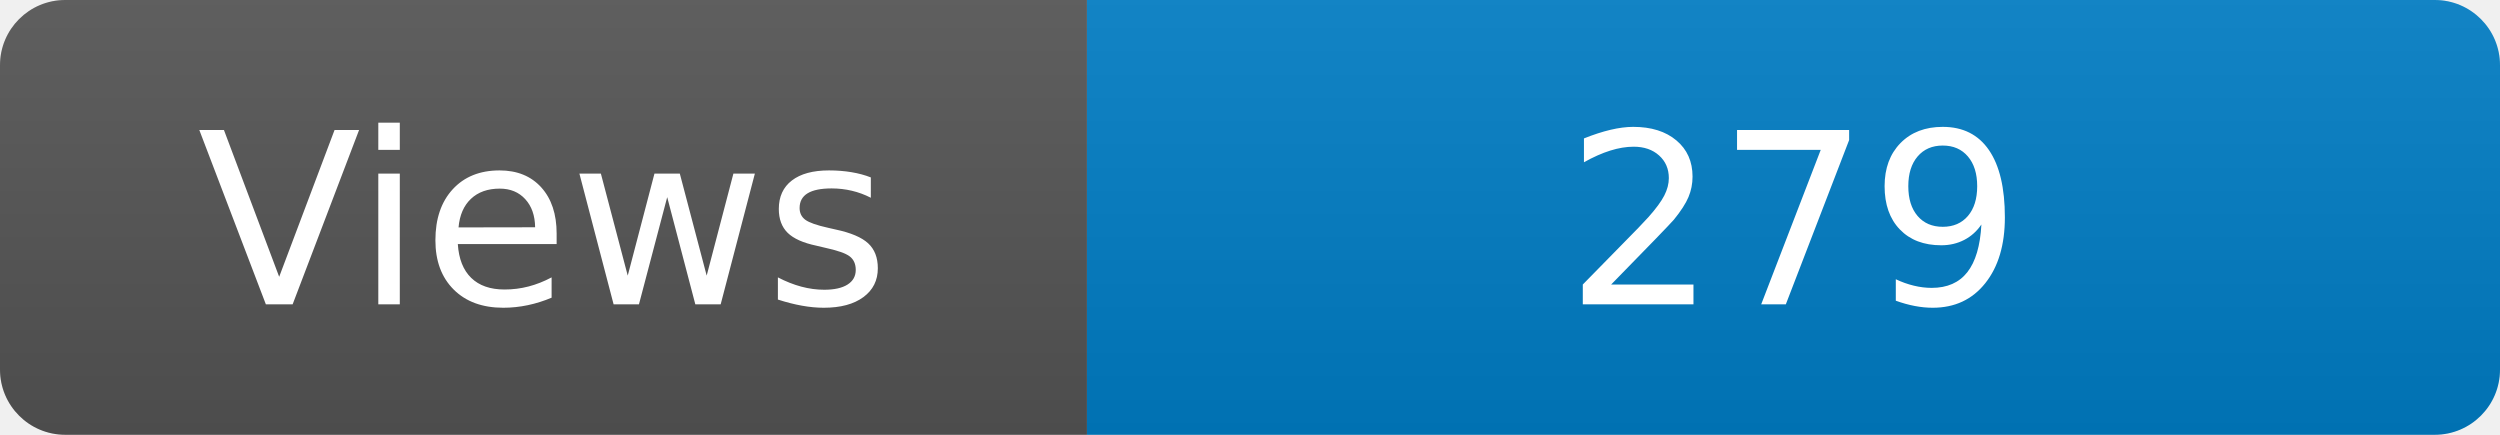
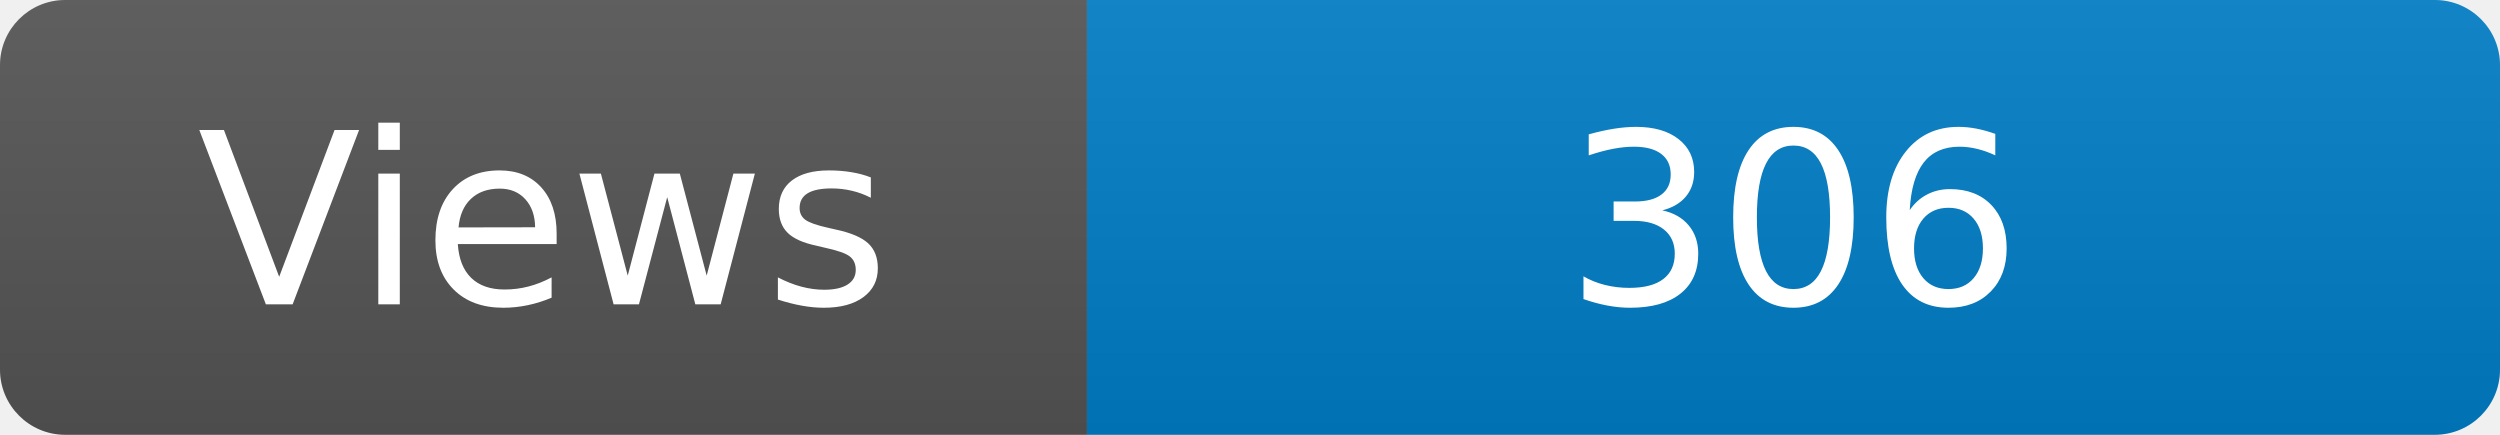
<svg xmlns="http://www.w3.org/2000/svg" width="115" height="20" role="img" aria-label="Maintained?: yes">
  <linearGradient id="s" x2="0" y2="100%">
    <stop offset="0" stop-color="#bbb" stop-opacity=".1" />
    <stop offset="1" stop-opacity=".1" />
  </linearGradient>
  <clipPath id="r">
    <rect width="115" height="20" rx="3" fill="#fff" />
  </clipPath>
  <g clip-path="url(#r)">
    <rect width="50" height="20" fill="#555" />
    <rect x="50" width="160" height="20" fill="#007ec6" />
    <rect width="115" height="20" fill="url(#s)" />
  </g>
  <g fill="#fff" text-anchor="middle" font-family="Verdana,Geneva,DejaVu Sans,sans-serif" font-size="110">
    <text x="250" y="140" transform="scale(.1)" fill="#fff">Views</text>
-     <text x="825" y="140" transform="scale(.1)" fill="#fff">279</text>
+     <text x="825" y="140" transform="scale(.1)" fill="#fff">306</text>
  </g>
</svg>
